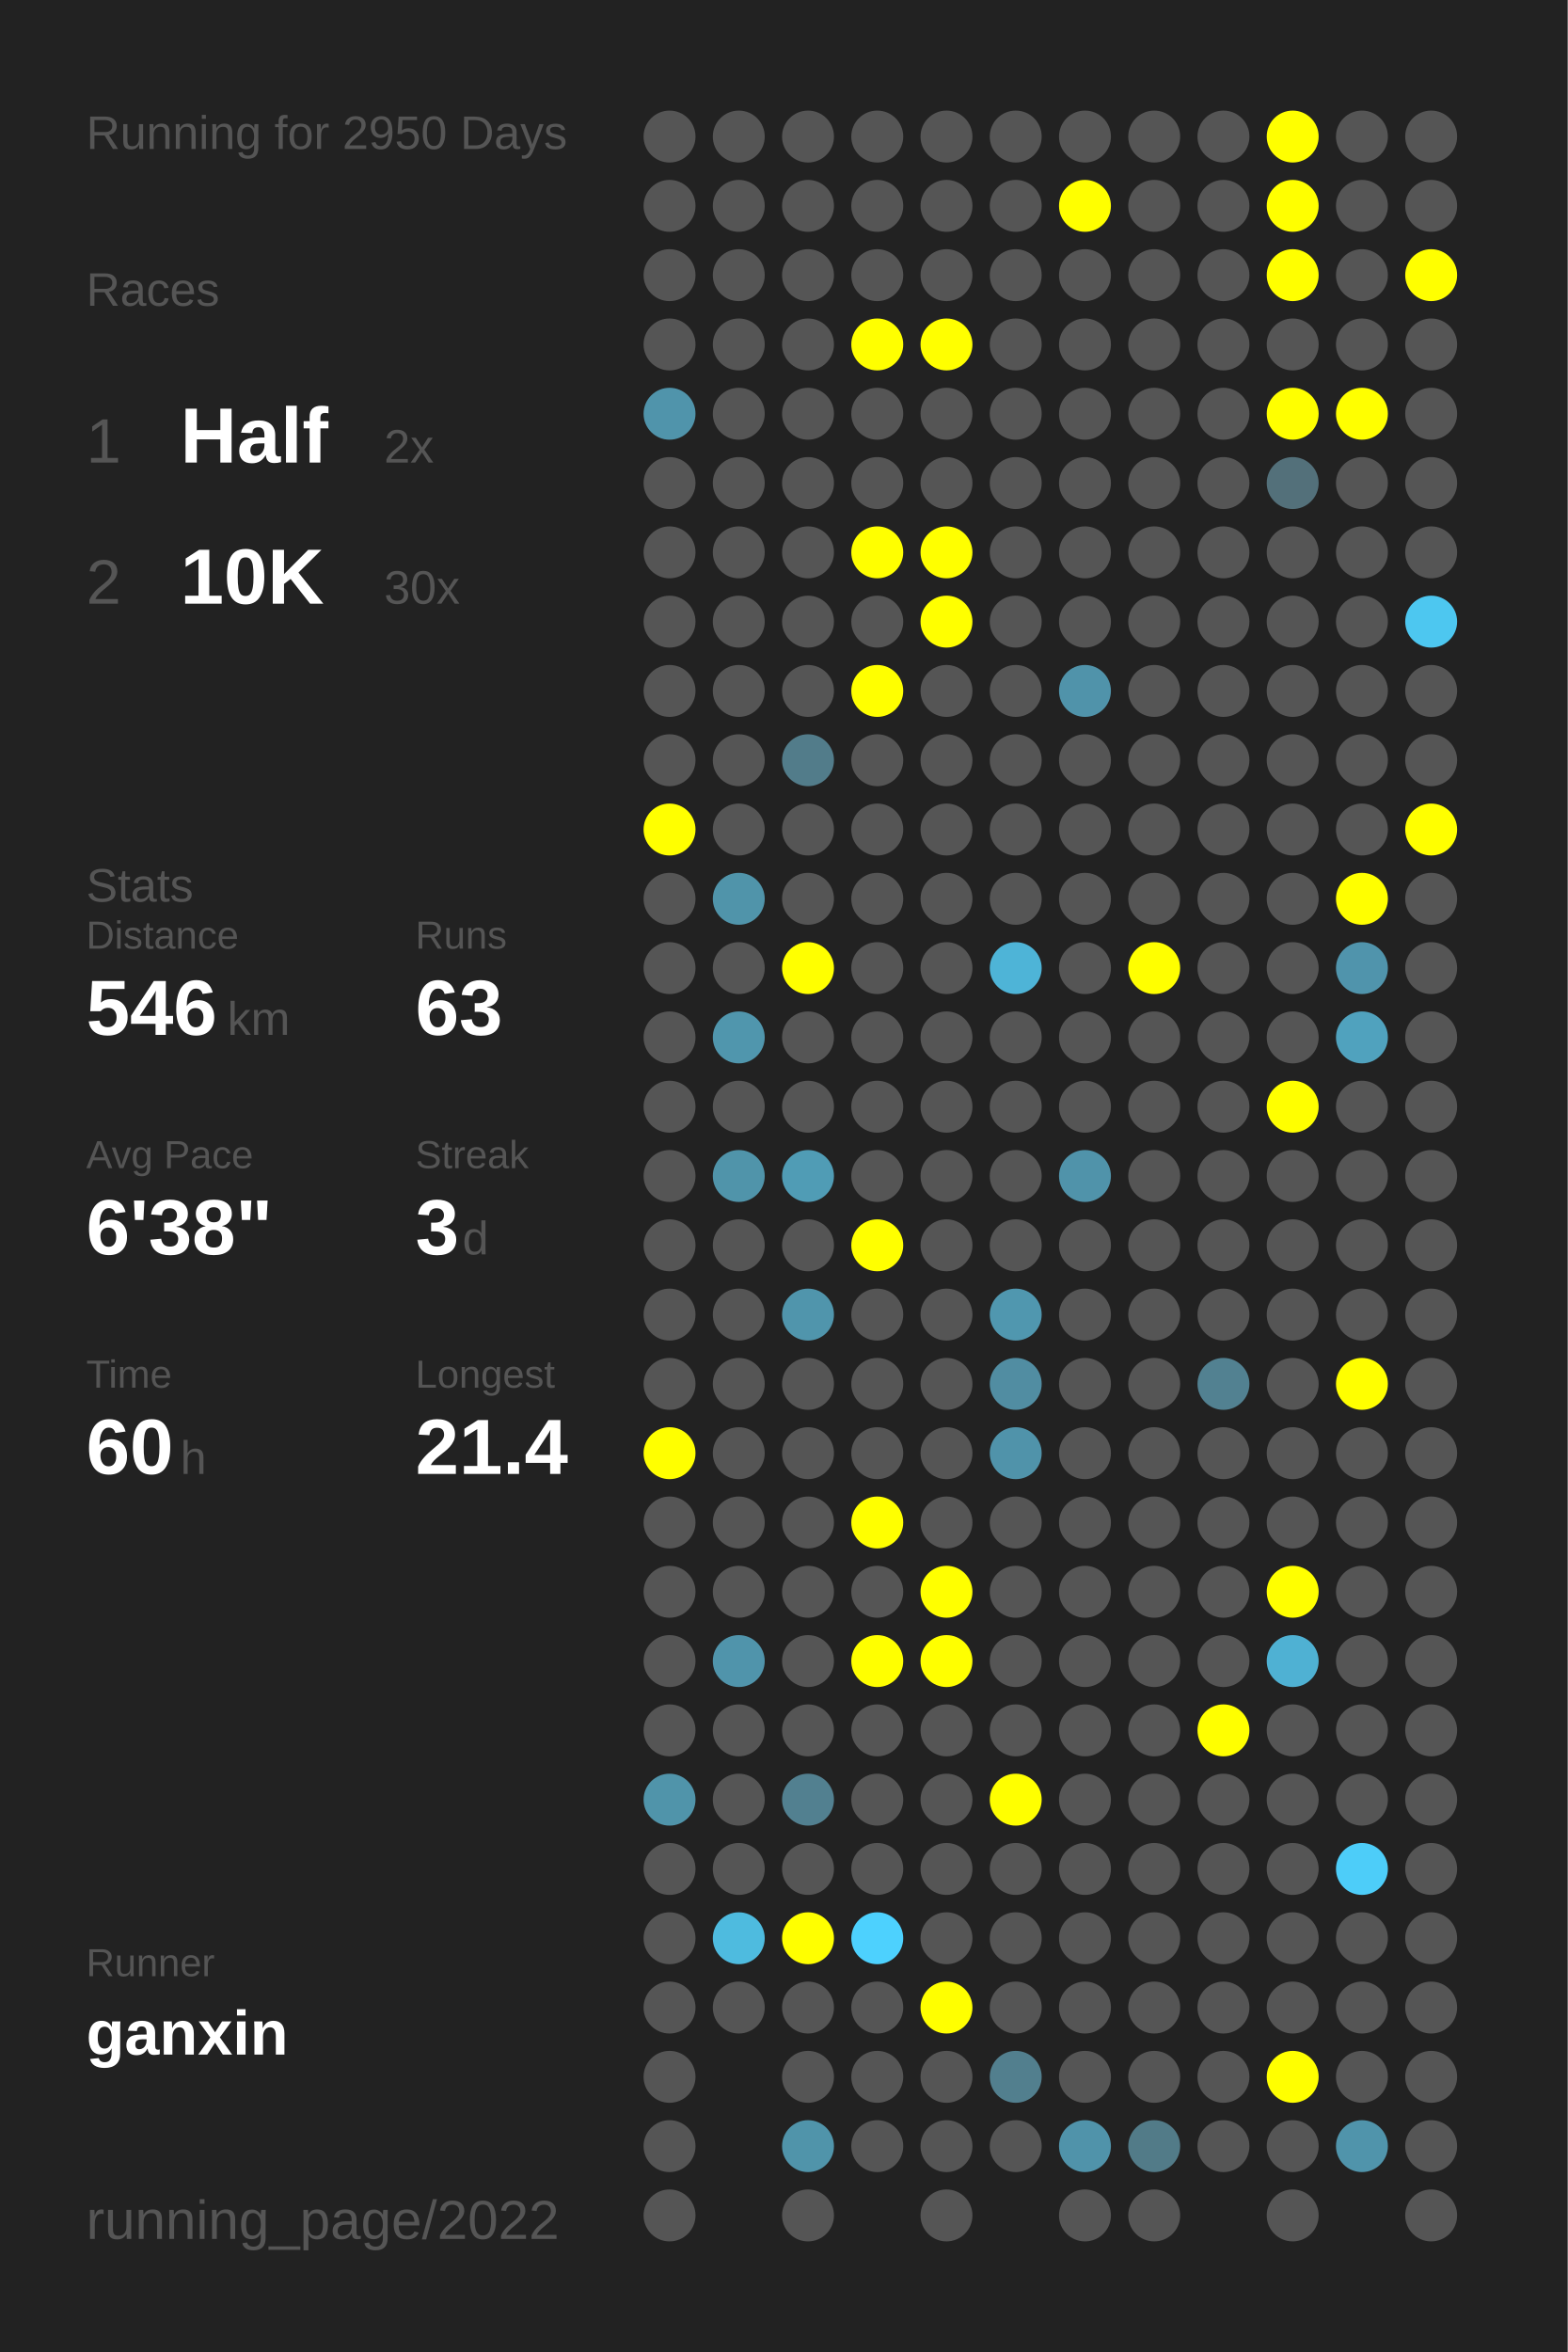
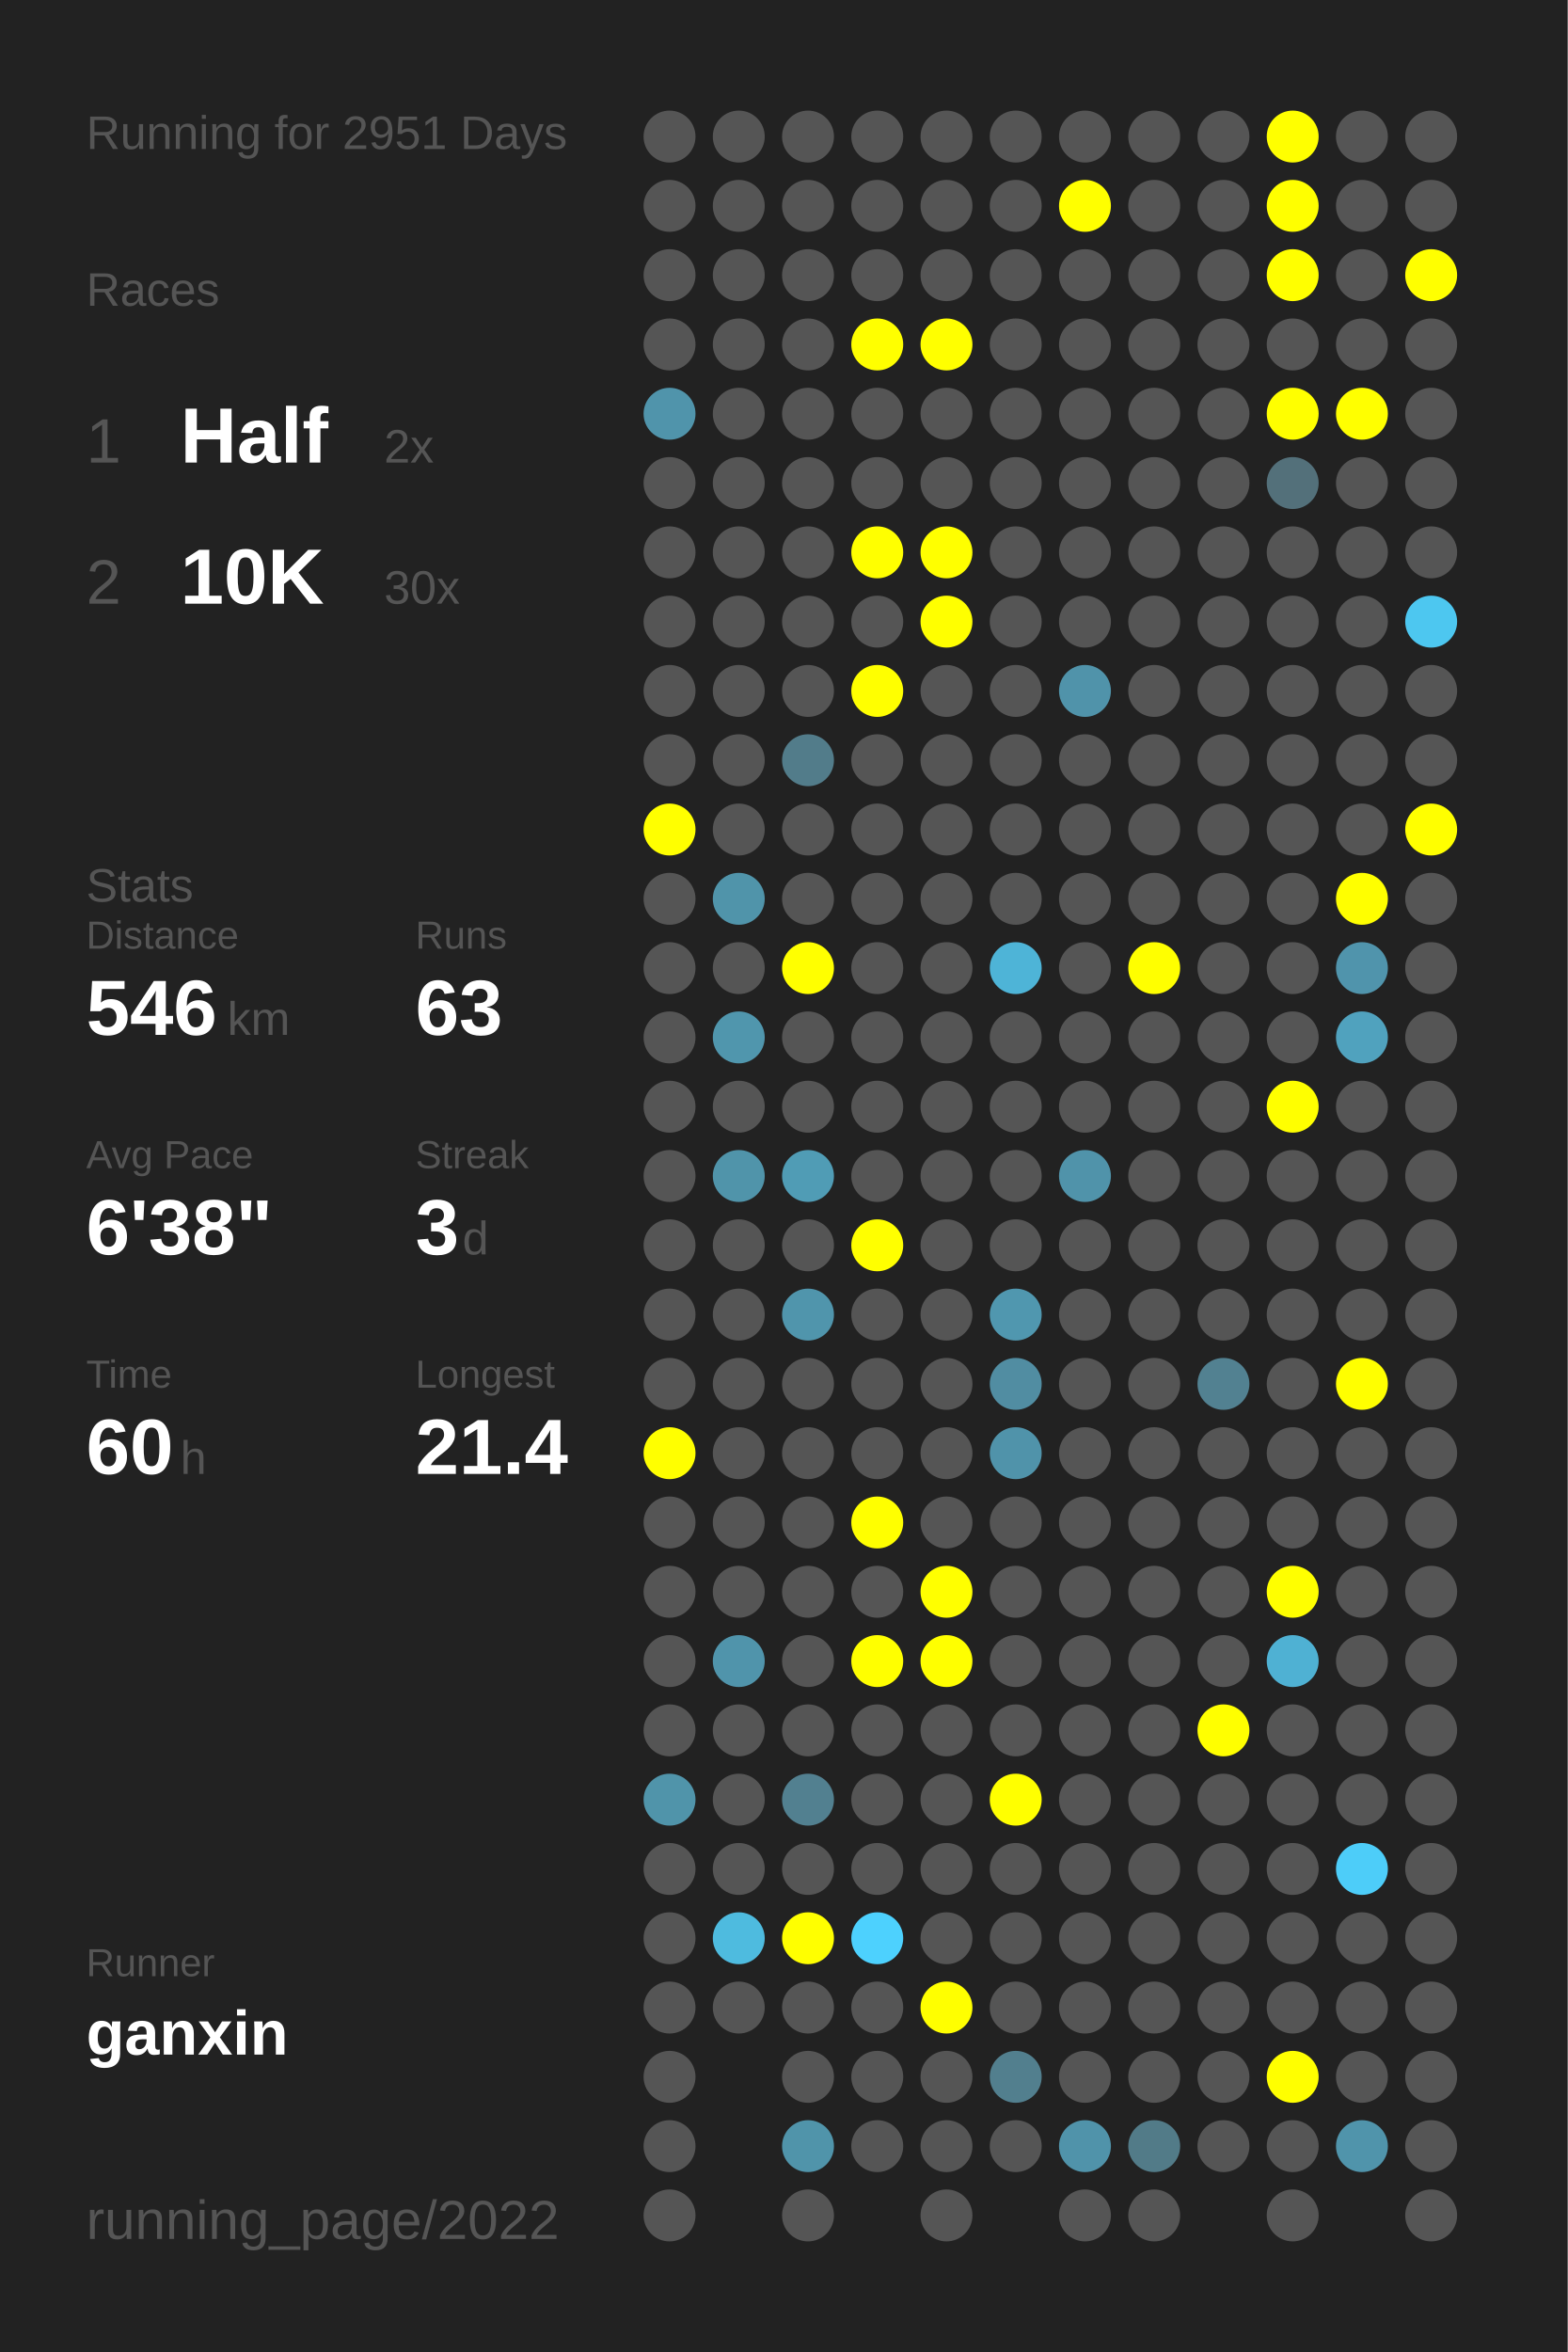
<svg xmlns="http://www.w3.org/2000/svg" baseProfile="full" height="300mm" version="1.1" viewBox="0,0,200,300" width="200mm">
  <defs />
  <rect fill="#222222" height="300" width="200" x="0" y="0" />
-   <text fill="#555555" style="font-size:6px; font-family:Arial;" x="11" y="19">Running for 2950 Days</text>
+   <text fill="#555555" style="font-size:6px; font-family:Arial;" x="11" y="19">Running for 2951 Days</text>
  <text fill="#555555" style="font-size:6px; font-family:Arial;" x="11" y="39">Races</text>
  <text fill="#555555" style="font-size:8px; font-family:Arial;" x="11" y="59">1</text>
  <text fill="#FFFFFF" style="font-size:10px; font-family:Arial; font-weight:bold;" x="23" y="59">Half</text>
  <text fill="#555555" style="font-size:6px; font-family:Arial;" x="49" y="59">2x</text>
  <text fill="#555555" style="font-size:8px; font-family:Arial;" x="11" y="77">2</text>
  <text fill="#FFFFFF" style="font-size:10px; font-family:Arial; font-weight:bold;" x="23" y="77">10K</text>
  <text fill="#555555" style="font-size:6px; font-family:Arial;" x="49" y="77">30x</text>
  <text fill="#555555" style="font-size:6px; font-family:Arial;" x="11" y="115">Stats</text>
  <text fill="#555555" style="font-size:5px; font-family:Arial;" x="11" y="121">Distance</text>
  <text fill="#FFFFFF" style="font-size:10px; font-family:Arial; font-weight:bold;" x="11" y="132">546</text>
  <text fill="#555555" style="font-size:6px; font-family:Arial;" x="29" y="132">km</text>
  <text fill="#555555" style="font-size:5px; font-family:Arial;" x="53" y="121">Runs</text>
  <text fill="#FFFFFF" style="font-size:10px; font-family:Arial; font-weight:bold;" x="53" y="132">63</text>
  <text fill="#555555" style="font-size:5px; font-family:Arial;" x="11" y="149">Avg Pace</text>
  <text fill="#FFFFFF" style="font-size:10px; font-family:Arial; font-weight:bold;" x="11" y="160">6'38"</text>
  <text fill="#555555" style="font-size:5px; font-family:Arial;" x="53" y="149">Streak</text>
  <text fill="#FFFFFF" style="font-size:10px; font-family:Arial; font-weight:bold;" x="53" y="160">3</text>
  <text fill="#555555" style="font-size:6px; font-family:Arial;" x="59" y="160">d</text>
  <text fill="#555555" style="font-size:5px; font-family:Arial;" x="11" y="177">Time</text>
  <text fill="#FFFFFF" style="font-size:10px; font-family:Arial; font-weight:bold;" x="11" y="188">60</text>
  <text fill="#555555" style="font-size:6px; font-family:Arial;" x="23" y="188">h</text>
  <text fill="#555555" style="font-size:5px; font-family:Arial;" x="53" y="177">Longest</text>
  <text fill="#FFFFFF" style="font-size:10px; font-family:Arial; font-weight:bold;" x="53" y="188">21.4</text>
  <text fill="#555555" style="font-size:5px; font-family:Arial;" x="11" y="252.065">Runner</text>
  <text fill="#FFFFFF" style="font-size:8px; font-family:Arial; font-weight:bold;" x="11" y="262.065">ganxin</text>
  <text fill="#555555" style="font-size:7px; font-family:Arial;" x="11" y="285.581">running_page/2022</text>
  <circle cx="85.417" cy="17.419" fill="#555555" r="3.312" />
  <circle cx="85.417" cy="26.258" fill="#555555" r="3.312" />
  <circle cx="85.417" cy="35.097" fill="#555555" r="3.312" />
  <circle cx="85.417" cy="43.935" fill="#555555" r="3.312" />
  <circle cx="85.417" cy="52.774" fill="#5094ab" r="3.312" />
  <circle cx="85.417" cy="61.613" fill="#555555" r="3.312" />
  <circle cx="85.417" cy="70.452" fill="#555555" r="3.312" />
  <circle cx="85.417" cy="79.29" fill="#555555" r="3.312" />
  <circle cx="85.417" cy="88.129" fill="#555555" r="3.312" />
  <circle cx="85.417" cy="96.968" fill="#555555" r="3.312" />
  <circle cx="85.417" cy="105.806" fill="#FFFF00" r="3.312" />
  <circle cx="85.417" cy="114.645" fill="#555555" r="3.312" />
  <circle cx="85.417" cy="123.484" fill="#555555" r="3.312" />
  <circle cx="85.417" cy="132.323" fill="#555555" r="3.312" />
  <circle cx="85.417" cy="141.161" fill="#555555" r="3.312" />
  <circle cx="85.417" cy="150" fill="#555555" r="3.312" />
  <circle cx="85.417" cy="158.839" fill="#555555" r="3.312" />
  <circle cx="85.417" cy="167.677" fill="#555555" r="3.312" />
  <circle cx="85.417" cy="176.516" fill="#555555" r="3.312" />
  <circle cx="85.417" cy="185.355" fill="#FFFF00" r="3.312" />
  <circle cx="85.417" cy="194.194" fill="#555555" r="3.312" />
  <circle cx="85.417" cy="203.032" fill="#555555" r="3.312" />
  <circle cx="85.417" cy="211.871" fill="#555555" r="3.312" />
  <circle cx="85.417" cy="220.71" fill="#555555" r="3.312" />
  <circle cx="85.417" cy="229.548" fill="#5094aa" r="3.312" />
  <circle cx="85.417" cy="238.387" fill="#555555" r="3.312" />
  <circle cx="85.417" cy="247.226" fill="#555555" r="3.312" />
  <circle cx="85.417" cy="256.065" fill="#555555" r="3.312" />
  <circle cx="85.417" cy="264.903" fill="#555555" r="3.312" />
  <circle cx="85.417" cy="273.742" fill="#555555" r="3.312" />
  <circle cx="85.417" cy="282.581" fill="#555555" r="3.312" />
  <circle cx="94.25" cy="17.419" fill="#555555" r="3.312" />
  <circle cx="94.25" cy="26.258" fill="#555555" r="3.312" />
  <circle cx="94.25" cy="35.097" fill="#555555" r="3.312" />
  <circle cx="94.25" cy="43.935" fill="#555555" r="3.312" />
  <circle cx="94.25" cy="52.774" fill="#555555" r="3.312" />
  <circle cx="94.25" cy="61.613" fill="#555555" r="3.312" />
  <circle cx="94.25" cy="70.452" fill="#555555" r="3.312" />
  <circle cx="94.25" cy="79.29" fill="#555555" r="3.312" />
  <circle cx="94.25" cy="88.129" fill="#555555" r="3.312" />
  <circle cx="94.25" cy="96.968" fill="#555555" r="3.312" />
  <circle cx="94.25" cy="105.806" fill="#555555" r="3.312" />
  <circle cx="94.25" cy="114.645" fill="#5094aa" r="3.312" />
  <circle cx="94.25" cy="123.484" fill="#555555" r="3.312" />
  <circle cx="94.25" cy="132.323" fill="#5096ad" r="3.312" />
  <circle cx="94.25" cy="141.161" fill="#555555" r="3.312" />
  <circle cx="94.25" cy="150" fill="#5094aa" r="3.312" />
  <circle cx="94.25" cy="158.839" fill="#555555" r="3.312" />
  <circle cx="94.25" cy="167.677" fill="#555555" r="3.312" />
  <circle cx="94.25" cy="176.516" fill="#555555" r="3.312" />
  <circle cx="94.25" cy="185.355" fill="#555555" r="3.312" />
  <circle cx="94.25" cy="194.194" fill="#555555" r="3.312" />
  <circle cx="94.25" cy="203.032" fill="#555555" r="3.312" />
  <circle cx="94.25" cy="211.871" fill="#5094ab" r="3.312" />
  <circle cx="94.25" cy="220.71" fill="#555555" r="3.312" />
  <circle cx="94.25" cy="229.548" fill="#555555" r="3.312" />
  <circle cx="94.25" cy="238.387" fill="#555555" r="3.312" />
  <circle cx="94.25" cy="247.226" fill="#4ebbdf" r="3.312" />
  <circle cx="94.25" cy="256.065" fill="#555555" r="3.312" />
  <circle cx="103.083" cy="17.419" fill="#555555" r="3.312" />
  <circle cx="103.083" cy="26.258" fill="#555555" r="3.312" />
  <circle cx="103.083" cy="35.097" fill="#555555" r="3.312" />
  <circle cx="103.083" cy="43.935" fill="#555555" r="3.312" />
  <circle cx="103.083" cy="52.774" fill="#555555" r="3.312" />
  <circle cx="103.083" cy="61.613" fill="#555555" r="3.312" />
  <circle cx="103.083" cy="70.452" fill="#555555" r="3.312" />
  <circle cx="103.083" cy="79.29" fill="#555555" r="3.312" />
  <circle cx="103.083" cy="88.129" fill="#555555" r="3.312" />
  <circle cx="103.083" cy="96.968" fill="#527c8a" r="3.312" />
  <circle cx="103.083" cy="105.806" fill="#555555" r="3.312" />
  <circle cx="103.083" cy="114.645" fill="#555555" r="3.312" />
  <circle cx="103.083" cy="123.484" fill="#FFFF00" r="3.312" />
  <circle cx="103.083" cy="132.323" fill="#555555" r="3.312" />
  <circle cx="103.083" cy="141.161" fill="#555555" r="3.312" />
  <circle cx="103.083" cy="150" fill="#509cb5" r="3.312" />
  <circle cx="103.083" cy="158.839" fill="#555555" r="3.312" />
  <circle cx="103.083" cy="167.677" fill="#5095ac" r="3.312" />
  <circle cx="103.083" cy="176.516" fill="#555555" r="3.312" />
  <circle cx="103.083" cy="185.355" fill="#555555" r="3.312" />
  <circle cx="103.083" cy="194.194" fill="#555555" r="3.312" />
  <circle cx="103.083" cy="203.032" fill="#555555" r="3.312" />
  <circle cx="103.083" cy="211.871" fill="#555555" r="3.312" />
  <circle cx="103.083" cy="220.71" fill="#555555" r="3.312" />
  <circle cx="103.083" cy="229.548" fill="#528090" r="3.312" />
  <circle cx="103.083" cy="238.387" fill="#555555" r="3.312" />
  <circle cx="103.083" cy="247.226" fill="#FFFF00" r="3.312" />
  <circle cx="103.083" cy="256.065" fill="#555555" r="3.312" />
  <circle cx="103.083" cy="264.903" fill="#555555" r="3.312" />
  <circle cx="103.083" cy="273.742" fill="#5094aa" r="3.312" />
  <circle cx="103.083" cy="282.581" fill="#555555" r="3.312" />
  <circle cx="111.917" cy="17.419" fill="#555555" r="3.312" />
  <circle cx="111.917" cy="26.258" fill="#555555" r="3.312" />
  <circle cx="111.917" cy="35.097" fill="#555555" r="3.312" />
  <circle cx="111.917" cy="43.935" fill="#FFFF00" r="3.312" />
  <circle cx="111.917" cy="52.774" fill="#555555" r="3.312" />
  <circle cx="111.917" cy="61.613" fill="#555555" r="3.312" />
  <circle cx="111.917" cy="70.452" fill="#FFFF00" r="3.312" />
  <circle cx="111.917" cy="79.29" fill="#555555" r="3.312" />
  <circle cx="111.917" cy="88.129" fill="#FFFF00" r="3.312" />
  <circle cx="111.917" cy="96.968" fill="#555555" r="3.312" />
  <circle cx="111.917" cy="105.806" fill="#555555" r="3.312" />
  <circle cx="111.917" cy="114.645" fill="#555555" r="3.312" />
  <circle cx="111.917" cy="123.484" fill="#555555" r="3.312" />
  <circle cx="111.917" cy="132.323" fill="#555555" r="3.312" />
  <circle cx="111.917" cy="141.161" fill="#555555" r="3.312" />
  <circle cx="111.917" cy="150" fill="#555555" r="3.312" />
  <circle cx="111.917" cy="158.839" fill="#FFFF00" r="3.312" />
  <circle cx="111.917" cy="167.677" fill="#555555" r="3.312" />
  <circle cx="111.917" cy="176.516" fill="#555555" r="3.312" />
  <circle cx="111.917" cy="185.355" fill="#555555" r="3.312" />
  <circle cx="111.917" cy="194.194" fill="#FFFF00" r="3.312" />
  <circle cx="111.917" cy="203.032" fill="#555555" r="3.312" />
  <circle cx="111.917" cy="211.871" fill="#FFFF00" r="3.312" />
  <circle cx="111.917" cy="220.71" fill="#555555" r="3.312" />
  <circle cx="111.917" cy="229.548" fill="#555555" r="3.312" />
  <circle cx="111.917" cy="238.387" fill="#555555" r="3.312" />
  <circle cx="111.917" cy="247.226" fill="#4dd1fe" r="3.312" />
  <circle cx="111.917" cy="256.065" fill="#555555" r="3.312" />
  <circle cx="111.917" cy="264.903" fill="#555555" r="3.312" />
  <circle cx="111.917" cy="273.742" fill="#555555" r="3.312" />
  <circle cx="120.75" cy="17.419" fill="#555555" r="3.312" />
  <circle cx="120.75" cy="26.258" fill="#555555" r="3.312" />
  <circle cx="120.75" cy="35.097" fill="#555555" r="3.312" />
  <circle cx="120.75" cy="43.935" fill="#FFFF00" r="3.312" />
  <circle cx="120.75" cy="52.774" fill="#555555" r="3.312" />
  <circle cx="120.75" cy="61.613" fill="#555555" r="3.312" />
  <circle cx="120.75" cy="70.452" fill="#FFFF00" r="3.312" />
  <circle cx="120.75" cy="79.29" fill="#FFFF00" r="3.312" />
  <circle cx="120.75" cy="88.129" fill="#555555" r="3.312" />
  <circle cx="120.75" cy="96.968" fill="#555555" r="3.312" />
  <circle cx="120.75" cy="105.806" fill="#555555" r="3.312" />
  <circle cx="120.75" cy="114.645" fill="#555555" r="3.312" />
  <circle cx="120.75" cy="123.484" fill="#555555" r="3.312" />
  <circle cx="120.75" cy="132.323" fill="#555555" r="3.312" />
  <circle cx="120.75" cy="141.161" fill="#555555" r="3.312" />
  <circle cx="120.75" cy="150" fill="#555555" r="3.312" />
  <circle cx="120.75" cy="158.839" fill="#555555" r="3.312" />
  <circle cx="120.75" cy="167.677" fill="#555555" r="3.312" />
  <circle cx="120.75" cy="176.516" fill="#555555" r="3.312" />
  <circle cx="120.75" cy="185.355" fill="#555555" r="3.312" />
  <circle cx="120.75" cy="194.194" fill="#555555" r="3.312" />
  <circle cx="120.75" cy="203.032" fill="#FFFF00" r="3.312" />
  <circle cx="120.75" cy="211.871" fill="#FFFF00" r="3.312" />
  <circle cx="120.75" cy="220.71" fill="#555555" r="3.312" />
  <circle cx="120.75" cy="229.548" fill="#555555" r="3.312" />
  <circle cx="120.75" cy="238.387" fill="#555555" r="3.312" />
  <circle cx="120.75" cy="247.226" fill="#555555" r="3.312" />
  <circle cx="120.75" cy="256.065" fill="#FFFF00" r="3.312" />
  <circle cx="120.75" cy="264.903" fill="#555555" r="3.312" />
  <circle cx="120.75" cy="273.742" fill="#555555" r="3.312" />
  <circle cx="120.75" cy="282.581" fill="#555555" r="3.312" />
  <circle cx="129.583" cy="17.419" fill="#555555" r="3.312" />
  <circle cx="129.583" cy="26.258" fill="#555555" r="3.312" />
  <circle cx="129.583" cy="35.097" fill="#555555" r="3.312" />
  <circle cx="129.583" cy="43.935" fill="#555555" r="3.312" />
  <circle cx="129.583" cy="52.774" fill="#555555" r="3.312" />
  <circle cx="129.583" cy="61.613" fill="#555555" r="3.312" />
  <circle cx="129.583" cy="70.452" fill="#555555" r="3.312" />
  <circle cx="129.583" cy="79.29" fill="#555555" r="3.312" />
  <circle cx="129.583" cy="88.129" fill="#555555" r="3.312" />
  <circle cx="129.583" cy="96.968" fill="#555555" r="3.312" />
  <circle cx="129.583" cy="105.806" fill="#555555" r="3.312" />
  <circle cx="129.583" cy="114.645" fill="#555555" r="3.312" />
  <circle cx="129.583" cy="123.484" fill="#4eb4d7" r="3.312" />
  <circle cx="129.583" cy="132.323" fill="#555555" r="3.312" />
  <circle cx="129.583" cy="141.161" fill="#555555" r="3.312" />
  <circle cx="129.583" cy="150" fill="#555555" r="3.312" />
  <circle cx="129.583" cy="158.839" fill="#555555" r="3.312" />
  <circle cx="129.583" cy="167.677" fill="#5097af" r="3.312" />
  <circle cx="129.583" cy="176.516" fill="#518da2" r="3.312" />
  <circle cx="129.583" cy="185.355" fill="#5093aa" r="3.312" />
  <circle cx="129.583" cy="194.194" fill="#555555" r="3.312" />
  <circle cx="129.583" cy="203.032" fill="#555555" r="3.312" />
  <circle cx="129.583" cy="211.871" fill="#555555" r="3.312" />
  <circle cx="129.583" cy="220.71" fill="#555555" r="3.312" />
  <circle cx="129.583" cy="229.548" fill="#FFFF00" r="3.312" />
  <circle cx="129.583" cy="238.387" fill="#555555" r="3.312" />
  <circle cx="129.583" cy="247.226" fill="#555555" r="3.312" />
  <circle cx="129.583" cy="256.065" fill="#555555" r="3.312" />
  <circle cx="129.583" cy="264.903" fill="#527f8e" r="3.312" />
  <circle cx="129.583" cy="273.742" fill="#555555" r="3.312" />
  <circle cx="138.417" cy="17.419" fill="#555555" r="3.312" />
  <circle cx="138.417" cy="26.258" fill="#FFFF00" r="3.312" />
  <circle cx="138.417" cy="35.097" fill="#555555" r="3.312" />
  <circle cx="138.417" cy="43.935" fill="#555555" r="3.312" />
  <circle cx="138.417" cy="52.774" fill="#555555" r="3.312" />
  <circle cx="138.417" cy="61.613" fill="#555555" r="3.312" />
  <circle cx="138.417" cy="70.452" fill="#555555" r="3.312" />
  <circle cx="138.417" cy="79.29" fill="#555555" r="3.312" />
  <circle cx="138.417" cy="88.129" fill="#5093aa" r="3.312" />
  <circle cx="138.417" cy="96.968" fill="#555555" r="3.312" />
  <circle cx="138.417" cy="105.806" fill="#555555" r="3.312" />
  <circle cx="138.417" cy="114.645" fill="#555555" r="3.312" />
  <circle cx="138.417" cy="123.484" fill="#555555" r="3.312" />
  <circle cx="138.417" cy="132.323" fill="#555555" r="3.312" />
  <circle cx="138.417" cy="141.161" fill="#555555" r="3.312" />
  <circle cx="138.417" cy="150" fill="#5093aa" r="3.312" />
  <circle cx="138.417" cy="158.839" fill="#555555" r="3.312" />
  <circle cx="138.417" cy="167.677" fill="#555555" r="3.312" />
  <circle cx="138.417" cy="176.516" fill="#555555" r="3.312" />
  <circle cx="138.417" cy="185.355" fill="#555555" r="3.312" />
  <circle cx="138.417" cy="194.194" fill="#555555" r="3.312" />
  <circle cx="138.417" cy="203.032" fill="#555555" r="3.312" />
  <circle cx="138.417" cy="211.871" fill="#555555" r="3.312" />
  <circle cx="138.417" cy="220.71" fill="#555555" r="3.312" />
  <circle cx="138.417" cy="229.548" fill="#555555" r="3.312" />
  <circle cx="138.417" cy="238.387" fill="#555555" r="3.312" />
  <circle cx="138.417" cy="247.226" fill="#555555" r="3.312" />
  <circle cx="138.417" cy="256.065" fill="#555555" r="3.312" />
  <circle cx="138.417" cy="264.903" fill="#555555" r="3.312" />
  <circle cx="138.417" cy="273.742" fill="#5093aa" r="3.312" />
  <circle cx="138.417" cy="282.581" fill="#555555" r="3.312" />
  <circle cx="147.25" cy="17.419" fill="#555555" r="3.312" />
  <circle cx="147.25" cy="26.258" fill="#555555" r="3.312" />
  <circle cx="147.25" cy="35.097" fill="#555555" r="3.312" />
  <circle cx="147.25" cy="43.935" fill="#555555" r="3.312" />
  <circle cx="147.25" cy="52.774" fill="#555555" r="3.312" />
  <circle cx="147.25" cy="61.613" fill="#555555" r="3.312" />
  <circle cx="147.25" cy="70.452" fill="#555555" r="3.312" />
  <circle cx="147.25" cy="79.29" fill="#555555" r="3.312" />
  <circle cx="147.25" cy="88.129" fill="#555555" r="3.312" />
  <circle cx="147.25" cy="96.968" fill="#555555" r="3.312" />
  <circle cx="147.25" cy="105.806" fill="#555555" r="3.312" />
  <circle cx="147.25" cy="114.645" fill="#555555" r="3.312" />
  <circle cx="147.25" cy="123.484" fill="#FFFF00" r="3.312" />
  <circle cx="147.25" cy="132.323" fill="#555555" r="3.312" />
  <circle cx="147.25" cy="141.161" fill="#555555" r="3.312" />
  <circle cx="147.25" cy="150" fill="#555555" r="3.312" />
  <circle cx="147.25" cy="158.839" fill="#555555" r="3.312" />
  <circle cx="147.25" cy="167.677" fill="#555555" r="3.312" />
  <circle cx="147.25" cy="176.516" fill="#555555" r="3.312" />
  <circle cx="147.25" cy="185.355" fill="#555555" r="3.312" />
  <circle cx="147.25" cy="194.194" fill="#555555" r="3.312" />
  <circle cx="147.25" cy="203.032" fill="#555555" r="3.312" />
  <circle cx="147.25" cy="211.871" fill="#555555" r="3.312" />
  <circle cx="147.25" cy="220.71" fill="#555555" r="3.312" />
  <circle cx="147.25" cy="229.548" fill="#555555" r="3.312" />
  <circle cx="147.25" cy="238.387" fill="#555555" r="3.312" />
  <circle cx="147.25" cy="247.226" fill="#555555" r="3.312" />
  <circle cx="147.25" cy="256.065" fill="#555555" r="3.312" />
  <circle cx="147.25" cy="264.903" fill="#555555" r="3.312" />
  <circle cx="147.25" cy="273.742" fill="#527b88" r="3.312" />
  <circle cx="147.25" cy="282.581" fill="#555555" r="3.312" />
  <circle cx="156.083" cy="17.419" fill="#555555" r="3.312" />
  <circle cx="156.083" cy="26.258" fill="#555555" r="3.312" />
  <circle cx="156.083" cy="35.097" fill="#555555" r="3.312" />
  <circle cx="156.083" cy="43.935" fill="#555555" r="3.312" />
  <circle cx="156.083" cy="52.774" fill="#555555" r="3.312" />
  <circle cx="156.083" cy="61.613" fill="#555555" r="3.312" />
  <circle cx="156.083" cy="70.452" fill="#555555" r="3.312" />
  <circle cx="156.083" cy="79.29" fill="#555555" r="3.312" />
  <circle cx="156.083" cy="88.129" fill="#555555" r="3.312" />
  <circle cx="156.083" cy="96.968" fill="#555555" r="3.312" />
  <circle cx="156.083" cy="105.806" fill="#555555" r="3.312" />
  <circle cx="156.083" cy="114.645" fill="#555555" r="3.312" />
  <circle cx="156.083" cy="123.484" fill="#555555" r="3.312" />
  <circle cx="156.083" cy="132.323" fill="#555555" r="3.312" />
  <circle cx="156.083" cy="141.161" fill="#555555" r="3.312" />
  <circle cx="156.083" cy="150" fill="#555555" r="3.312" />
  <circle cx="156.083" cy="158.839" fill="#555555" r="3.312" />
  <circle cx="156.083" cy="167.677" fill="#555555" r="3.312" />
  <circle cx="156.083" cy="176.516" fill="#528191" r="3.312" />
  <circle cx="156.083" cy="185.355" fill="#555555" r="3.312" />
  <circle cx="156.083" cy="194.194" fill="#555555" r="3.312" />
  <circle cx="156.083" cy="203.032" fill="#555555" r="3.312" />
  <circle cx="156.083" cy="211.871" fill="#555555" r="3.312" />
  <circle cx="156.083" cy="220.71" fill="#FFFF00" r="3.312" />
  <circle cx="156.083" cy="229.548" fill="#555555" r="3.312" />
  <circle cx="156.083" cy="238.387" fill="#555555" r="3.312" />
  <circle cx="156.083" cy="247.226" fill="#555555" r="3.312" />
  <circle cx="156.083" cy="256.065" fill="#555555" r="3.312" />
  <circle cx="156.083" cy="264.903" fill="#555555" r="3.312" />
  <circle cx="156.083" cy="273.742" fill="#555555" r="3.312" />
  <circle cx="164.917" cy="17.419" fill="#FFFF00" r="3.312" />
  <circle cx="164.917" cy="26.258" fill="#FFFF00" r="3.312" />
  <circle cx="164.917" cy="35.097" fill="#FFFF00" r="3.312" />
  <circle cx="164.917" cy="43.935" fill="#555555" r="3.312" />
  <circle cx="164.917" cy="52.774" fill="#FFFF00" r="3.312" />
  <circle cx="164.917" cy="61.613" fill="#53707a" r="3.312" />
  <circle cx="164.917" cy="70.452" fill="#555555" r="3.312" />
  <circle cx="164.917" cy="79.29" fill="#555555" r="3.312" />
  <circle cx="164.917" cy="88.129" fill="#555555" r="3.312" />
  <circle cx="164.917" cy="96.968" fill="#555555" r="3.312" />
  <circle cx="164.917" cy="105.806" fill="#555555" r="3.312" />
  <circle cx="164.917" cy="114.645" fill="#555555" r="3.312" />
  <circle cx="164.917" cy="123.484" fill="#555555" r="3.312" />
  <circle cx="164.917" cy="132.323" fill="#555555" r="3.312" />
  <circle cx="164.917" cy="141.161" fill="#FFFF00" r="3.312" />
  <circle cx="164.917" cy="150" fill="#555555" r="3.312" />
  <circle cx="164.917" cy="158.839" fill="#555555" r="3.312" />
  <circle cx="164.917" cy="167.677" fill="#555555" r="3.312" />
  <circle cx="164.917" cy="176.516" fill="#555555" r="3.312" />
  <circle cx="164.917" cy="185.355" fill="#555555" r="3.312" />
  <circle cx="164.917" cy="194.194" fill="#555555" r="3.312" />
  <circle cx="164.917" cy="203.032" fill="#FFFF00" r="3.312" />
  <circle cx="164.917" cy="211.871" fill="#4fb1d3" r="3.312" />
  <circle cx="164.917" cy="220.71" fill="#555555" r="3.312" />
  <circle cx="164.917" cy="229.548" fill="#555555" r="3.312" />
  <circle cx="164.917" cy="238.387" fill="#555555" r="3.312" />
  <circle cx="164.917" cy="247.226" fill="#555555" r="3.312" />
  <circle cx="164.917" cy="256.065" fill="#555555" r="3.312" />
  <circle cx="164.917" cy="264.903" fill="#FFFF00" r="3.312" />
  <circle cx="164.917" cy="273.742" fill="#555555" r="3.312" />
  <circle cx="164.917" cy="282.581" fill="#555555" r="3.312" />
  <circle cx="173.75" cy="17.419" fill="#555555" r="3.312" />
  <circle cx="173.75" cy="26.258" fill="#555555" r="3.312" />
  <circle cx="173.75" cy="35.097" fill="#555555" r="3.312" />
  <circle cx="173.75" cy="43.935" fill="#555555" r="3.312" />
  <circle cx="173.75" cy="52.774" fill="#FFFF00" r="3.312" />
  <circle cx="173.75" cy="61.613" fill="#555555" r="3.312" />
  <circle cx="173.75" cy="70.452" fill="#555555" r="3.312" />
  <circle cx="173.75" cy="79.29" fill="#555555" r="3.312" />
  <circle cx="173.75" cy="88.129" fill="#555555" r="3.312" />
  <circle cx="173.75" cy="96.968" fill="#555555" r="3.312" />
  <circle cx="173.75" cy="105.806" fill="#555555" r="3.312" />
  <circle cx="173.75" cy="114.645" fill="#FFFF00" r="3.312" />
  <circle cx="173.75" cy="123.484" fill="#5094ac" r="3.312" />
  <circle cx="173.75" cy="132.323" fill="#50a2be" r="3.312" />
  <circle cx="173.75" cy="141.161" fill="#555555" r="3.312" />
  <circle cx="173.75" cy="150" fill="#555555" r="3.312" />
  <circle cx="173.75" cy="158.839" fill="#555555" r="3.312" />
  <circle cx="173.75" cy="167.677" fill="#555555" r="3.312" />
  <circle cx="173.75" cy="176.516" fill="#FFFF00" r="3.312" />
  <circle cx="173.75" cy="185.355" fill="#555555" r="3.312" />
  <circle cx="173.75" cy="194.194" fill="#555555" r="3.312" />
  <circle cx="173.75" cy="203.032" fill="#555555" r="3.312" />
  <circle cx="173.75" cy="211.871" fill="#555555" r="3.312" />
  <circle cx="173.75" cy="220.71" fill="#555555" r="3.312" />
  <circle cx="173.75" cy="229.548" fill="#555555" r="3.312" />
  <circle cx="173.75" cy="238.387" fill="#4dcdf9" r="3.312" />
  <circle cx="173.75" cy="247.226" fill="#555555" r="3.312" />
  <circle cx="173.75" cy="256.065" fill="#555555" r="3.312" />
  <circle cx="173.75" cy="264.903" fill="#555555" r="3.312" />
  <circle cx="173.75" cy="273.742" fill="#5094ab" r="3.312" />
  <circle cx="182.583" cy="17.419" fill="#555555" r="3.312" />
  <circle cx="182.583" cy="26.258" fill="#555555" r="3.312" />
  <circle cx="182.583" cy="35.097" fill="#FFFF00" r="3.312" />
  <circle cx="182.583" cy="43.935" fill="#555555" r="3.312" />
  <circle cx="182.583" cy="52.774" fill="#555555" r="3.312" />
  <circle cx="182.583" cy="61.613" fill="#555555" r="3.312" />
  <circle cx="182.583" cy="70.452" fill="#555555" r="3.312" />
  <circle cx="182.583" cy="79.29" fill="#4dc7f0" r="3.312" />
  <circle cx="182.583" cy="88.129" fill="#555555" r="3.312" />
  <circle cx="182.583" cy="96.968" fill="#555555" r="3.312" />
  <circle cx="182.583" cy="105.806" fill="#FFFF00" r="3.312" />
  <circle cx="182.583" cy="114.645" fill="#555555" r="3.312" />
  <circle cx="182.583" cy="123.484" fill="#555555" r="3.312" />
  <circle cx="182.583" cy="132.323" fill="#555555" r="3.312" />
  <circle cx="182.583" cy="141.161" fill="#555555" r="3.312" />
  <circle cx="182.583" cy="150" fill="#555555" r="3.312" />
  <circle cx="182.583" cy="158.839" fill="#555555" r="3.312" />
  <circle cx="182.583" cy="167.677" fill="#555555" r="3.312" />
  <circle cx="182.583" cy="176.516" fill="#555555" r="3.312" />
  <circle cx="182.583" cy="185.355" fill="#555555" r="3.312" />
  <circle cx="182.583" cy="194.194" fill="#555555" r="3.312" />
  <circle cx="182.583" cy="203.032" fill="#555555" r="3.312" />
  <circle cx="182.583" cy="211.871" fill="#555555" r="3.312" />
  <circle cx="182.583" cy="220.71" fill="#555555" r="3.312" />
  <circle cx="182.583" cy="229.548" fill="#555555" r="3.312" />
  <circle cx="182.583" cy="238.387" fill="#555555" r="3.312" />
  <circle cx="182.583" cy="247.226" fill="#555555" r="3.312" />
  <circle cx="182.583" cy="256.065" fill="#555555" r="3.312" />
  <circle cx="182.583" cy="264.903" fill="#555555" r="3.312" />
  <circle cx="182.583" cy="273.742" fill="#555555" r="3.312" />
  <circle cx="182.583" cy="282.581" fill="#555555" r="3.312" />
</svg>
